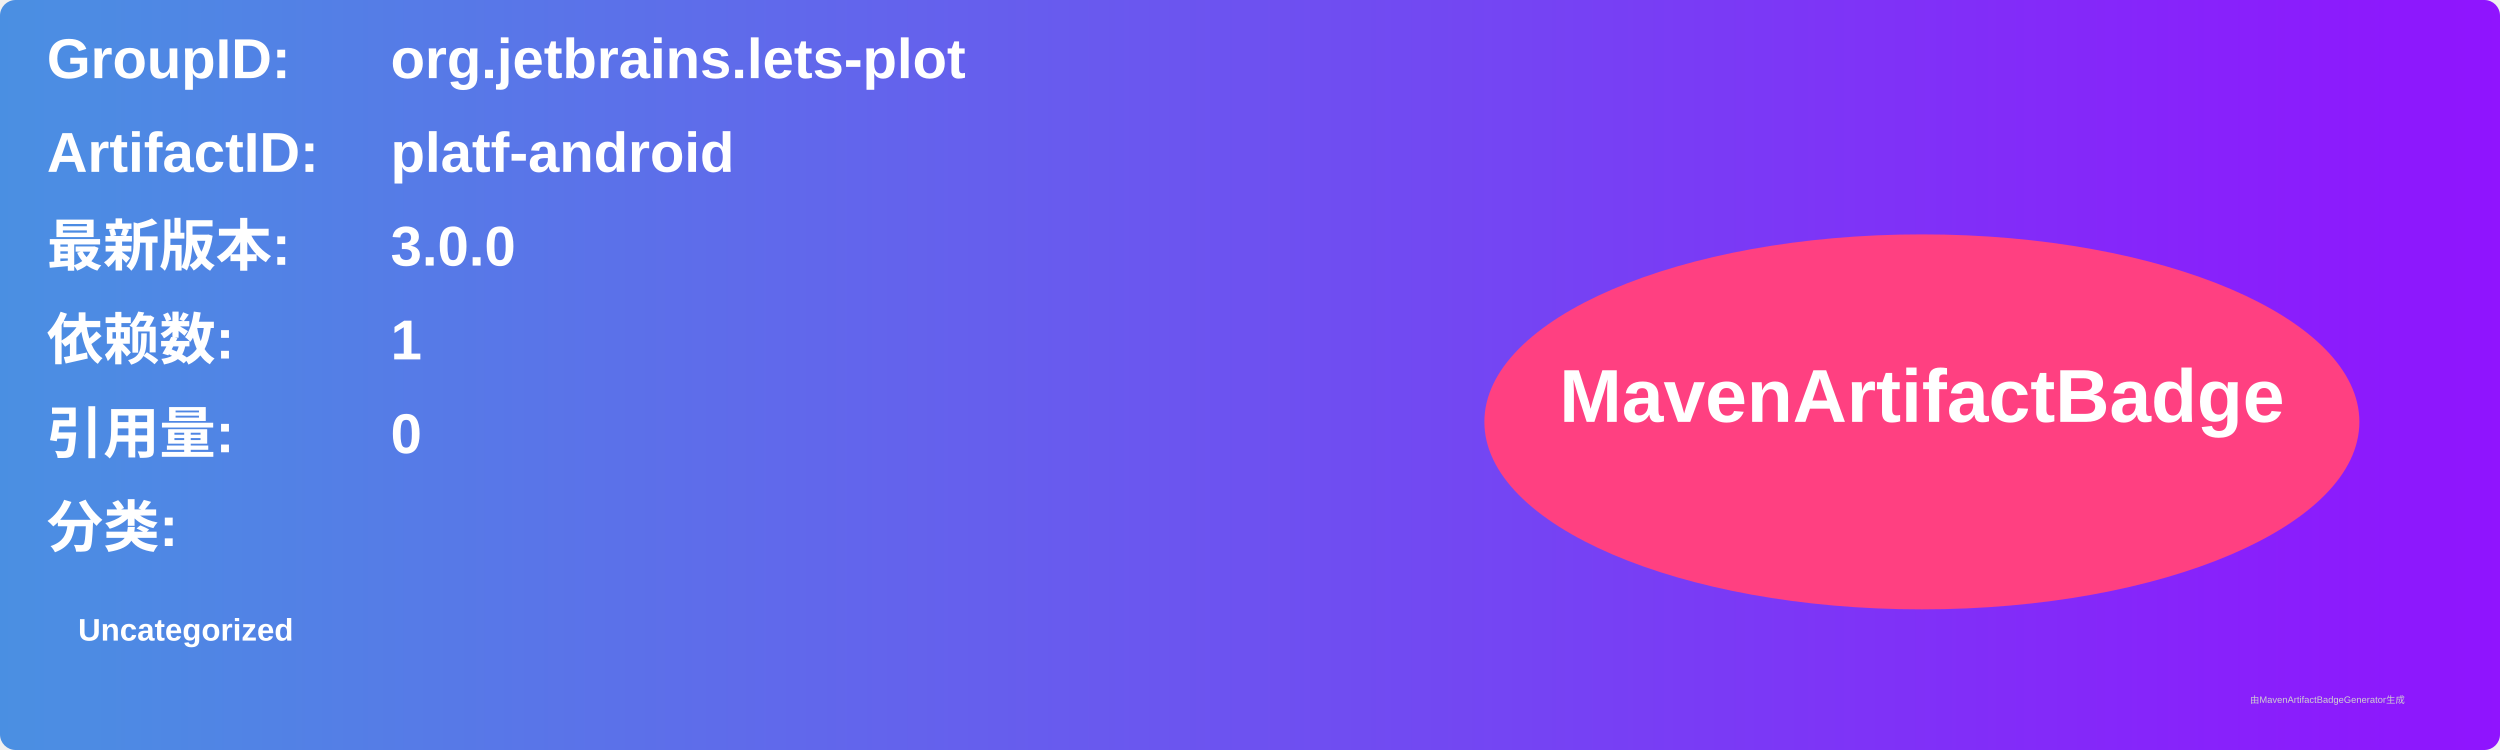
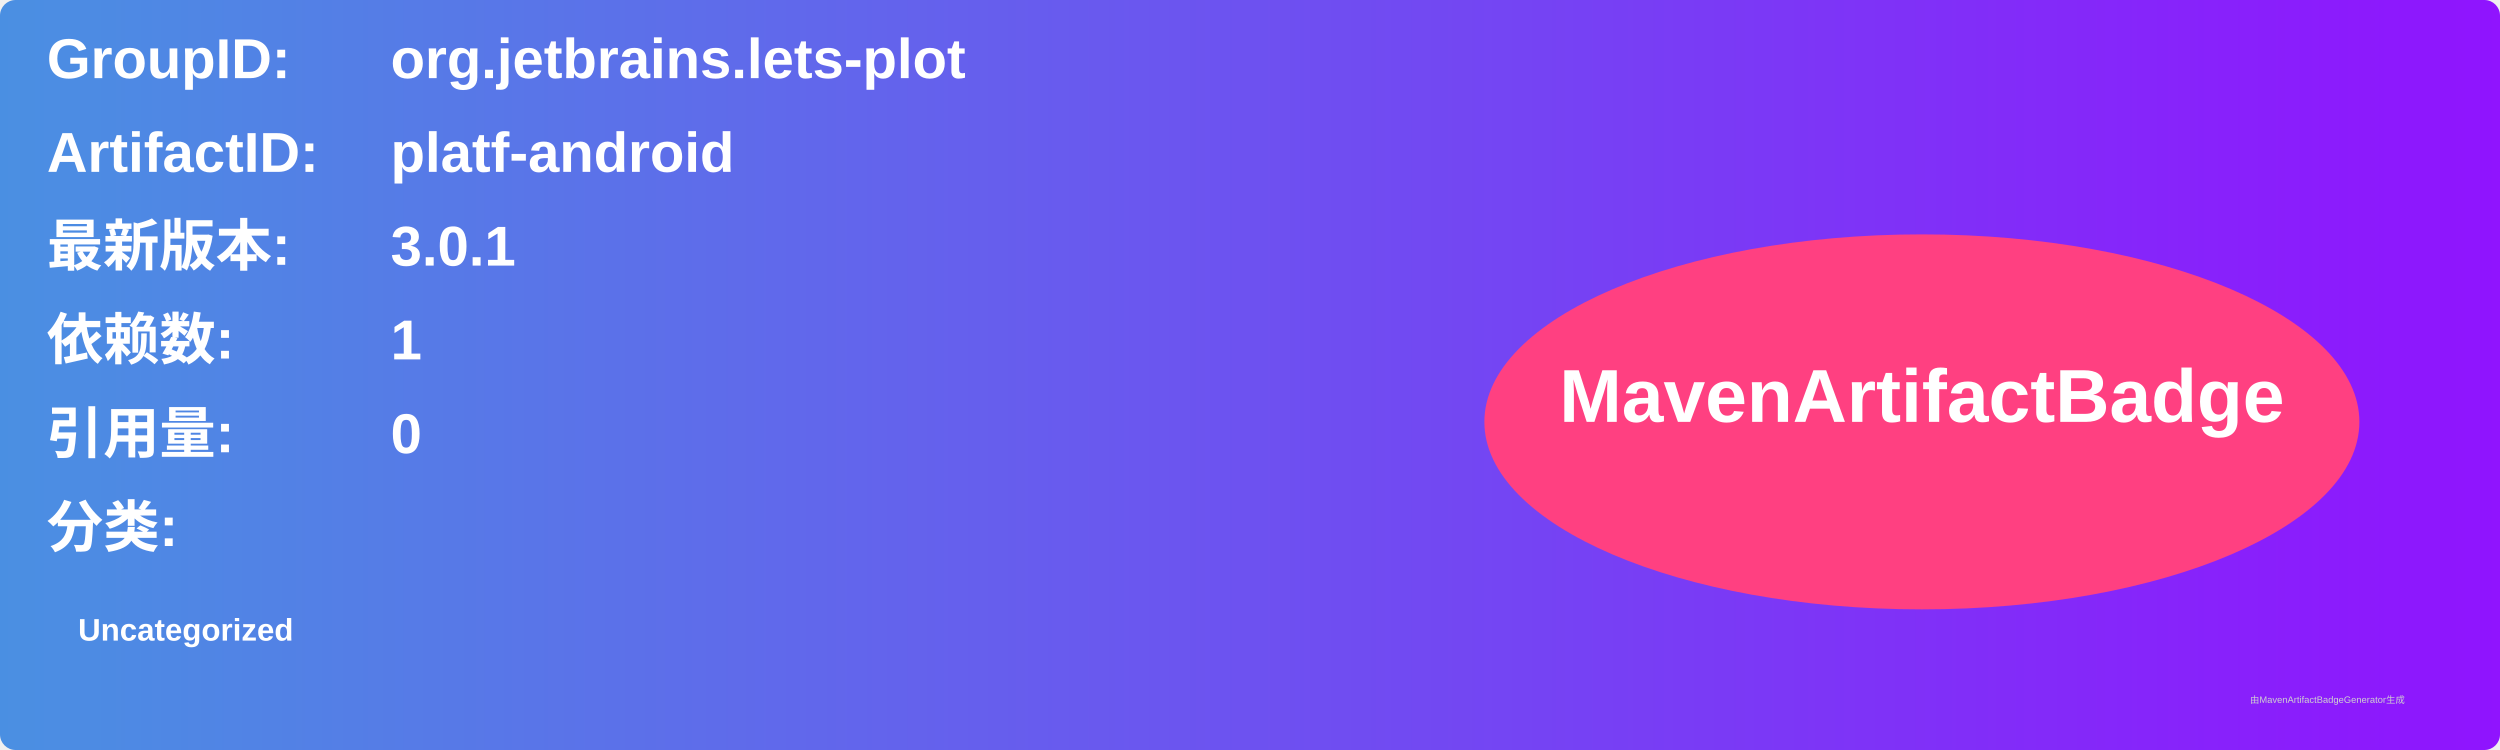
<svg xmlns="http://www.w3.org/2000/svg" width="800" height="240" viewBox="0 0 800 240">
  <linearGradient id="grad" x1="0%" y1="0%" x2="100%" y2="0%">
    <stop offset="0%" stop-color="#4a90e2" />
    <stop offset="100%" stop-color="#9013fe" />
  </linearGradient>
  <rect width="100%" height="100%" rx="5" ry="5" fill="url(#grad)" />
  <g transform="translate(15, 15)">
    <text x="0" y="10" font-family="Arial" font-size="18" fill="white" font-weight="bold" width="260">GroupID:</text>
    <text x="110" y="10" font-family="Arial" font-size="18" fill="white" font-weight="bold" width="460">org.jetbrains.lets-plot</text>
    <text x="0" y="40" font-family="Arial" font-size="18" fill="white" font-weight="bold" width="260">ArtifactID:</text>
    <text x="110" y="40" font-family="Arial" font-size="18" fill="white" font-weight="bold" width="460">platf-android</text>
    <text x="0" y="70" font-family="Arial" font-size="18" fill="white" font-weight="bold">最新版本:</text>
    <text x="110" y="70" font-family="Arial" font-size="18" fill="white" font-weight="bold">
-       <tspan font-weight="bold">3.0.0</tspan>
+       <tspan font-weight="bold">3.0.1</tspan>
    </text>
    <text x="0" y="100" font-family="Arial" font-size="18" fill="white" font-weight="bold">依赖数: </text>
    <text x="110" y="100" font-family="Arial" font-size="18" fill="white">
      <tspan font-weight="bold">1</tspan>
    </text>
    <text x="0" y="130" font-family="Arial" font-size="18" fill="white" font-weight="bold">引用量: </text>
    <text x="110" y="130" font-family="Arial" font-size="18" fill="white">
      <tspan font-weight="bold">0</tspan>
    </text>
    <text x="0" y="160" font-family="Arial" font-size="18" fill="white" font-weight="bold">分类:</text>
    <text x="10" y="190" font-family="Arial" font-size="10" fill="white">
      <tspan font-weight="bold">Uncategorized</tspan>
    </text>
    <ellipse cx="600" cy="120" rx="140" ry="60" fill="#ff4081" />
    <text x="600" y="120" text-anchor="middle" font-family="Arial" font-size="24" fill="white" font-weight="bold">MavenArtifactBadge</text>
  </g>
  <text x="720" y="225" font-family="Arial" font-size="3" fill="#d0d0d0">由MavenArtifactBadgeGenerator生成</text>
</svg>
